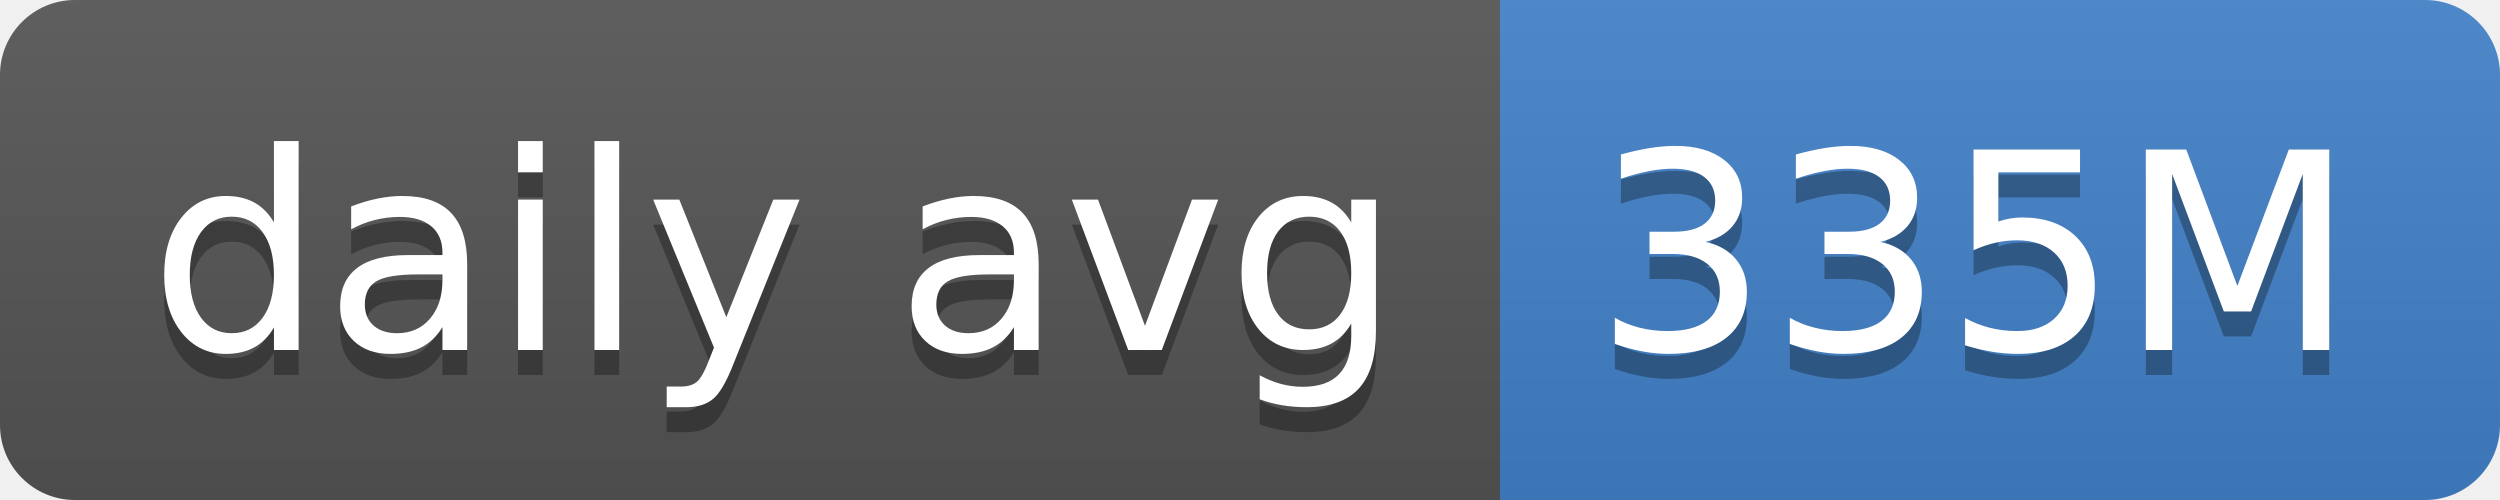
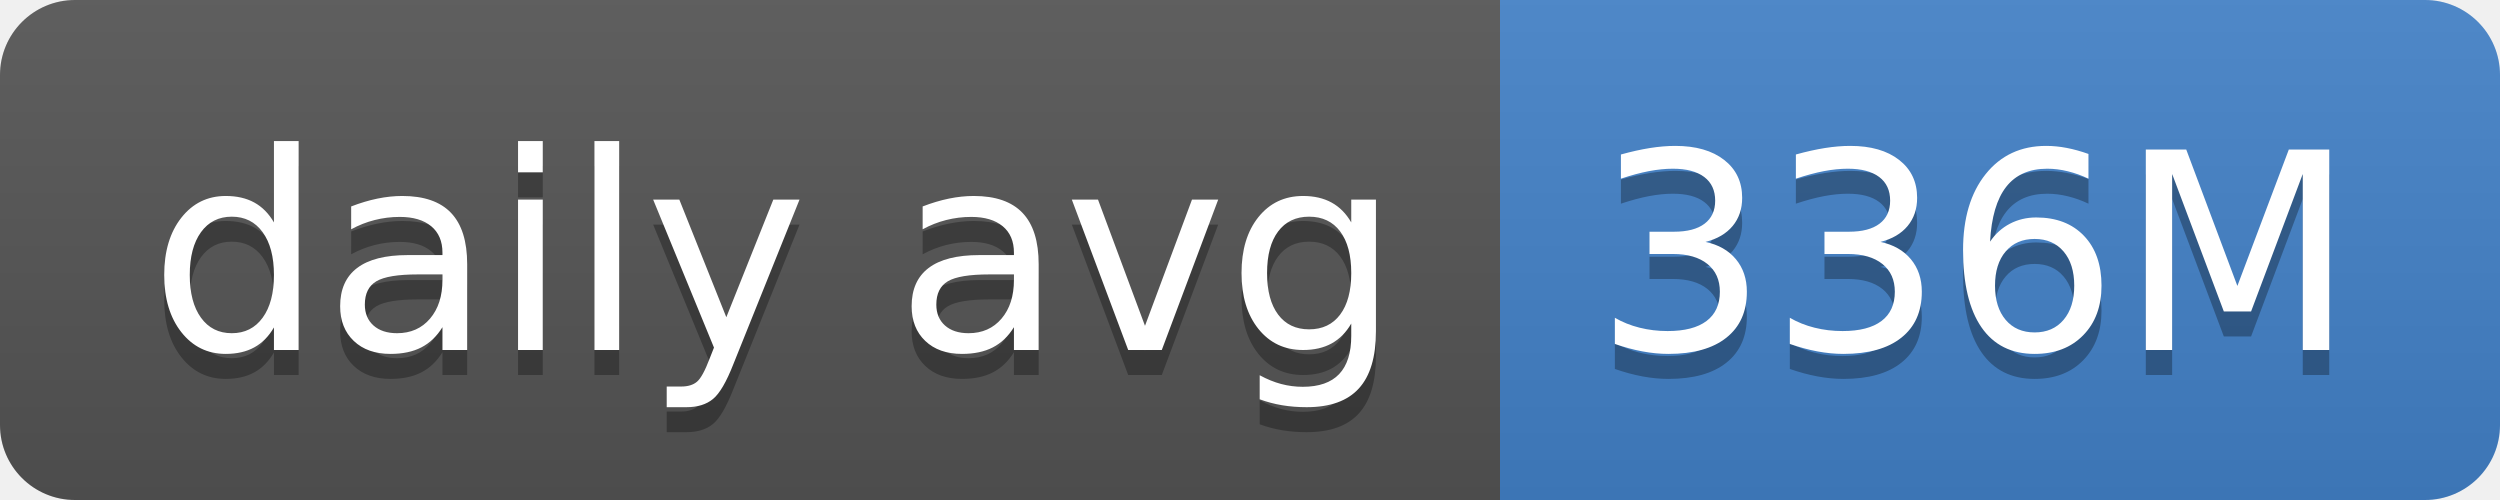
- <svg xmlns="http://www.w3.org/2000/svg" width="100" height="20" role="img" aria-label="daily avg: 335M">
+ <svg xmlns="http://www.w3.org/2000/svg" width="100" height="20" role="img" aria-label="daily avg: 336M">
  <linearGradient id="s" x2="0" y2="100%">
    <stop offset="0" stop-color="#bbb" stop-opacity=".1" />
    <stop offset="1" stop-opacity=".1" />
  </linearGradient>
  <clipPath id="r">
    <rect width="100" height="20" rx="3" fill="#fff" />
  </clipPath>
  <g clip-path="url(#r)">
    <rect width="60" height="20" fill="#555" />
    <rect x="60" width="40" height="20" fill="#4382c9" />
    <rect width="100" height="20" fill="url(#s)" />
  </g>
  <g fill="#fff" text-anchor="middle" font-family="Verdana,Geneva,DejaVu Sans,sans-serif" text-rendering="geometricPrecision" font-size="110">
    <text aria-hidden="true" x="310" y="150" fill="#010101" fill-opacity=".3" transform="scale(.1)" textLength="500">daily avg</text>
    <text x="310" y="140" transform="scale(.1)" fill="#fff" textLength="500">daily avg</text>
-     <text aria-hidden="true" x="790" y="150" fill="#010101" fill-opacity=".3" transform="scale(.1)" textLength="300">335M</text>
-     <text x="790" y="140" transform="scale(.1)" fill="#fff" textLength="300">335M</text>
+     <text aria-hidden="true" x="790" y="150" fill="#010101" fill-opacity=".3" transform="scale(.1)" textLength="300">336M</text>
+     <text x="790" y="140" transform="scale(.1)" fill="#fff" textLength="300">336M</text>
  </g>
</svg>
